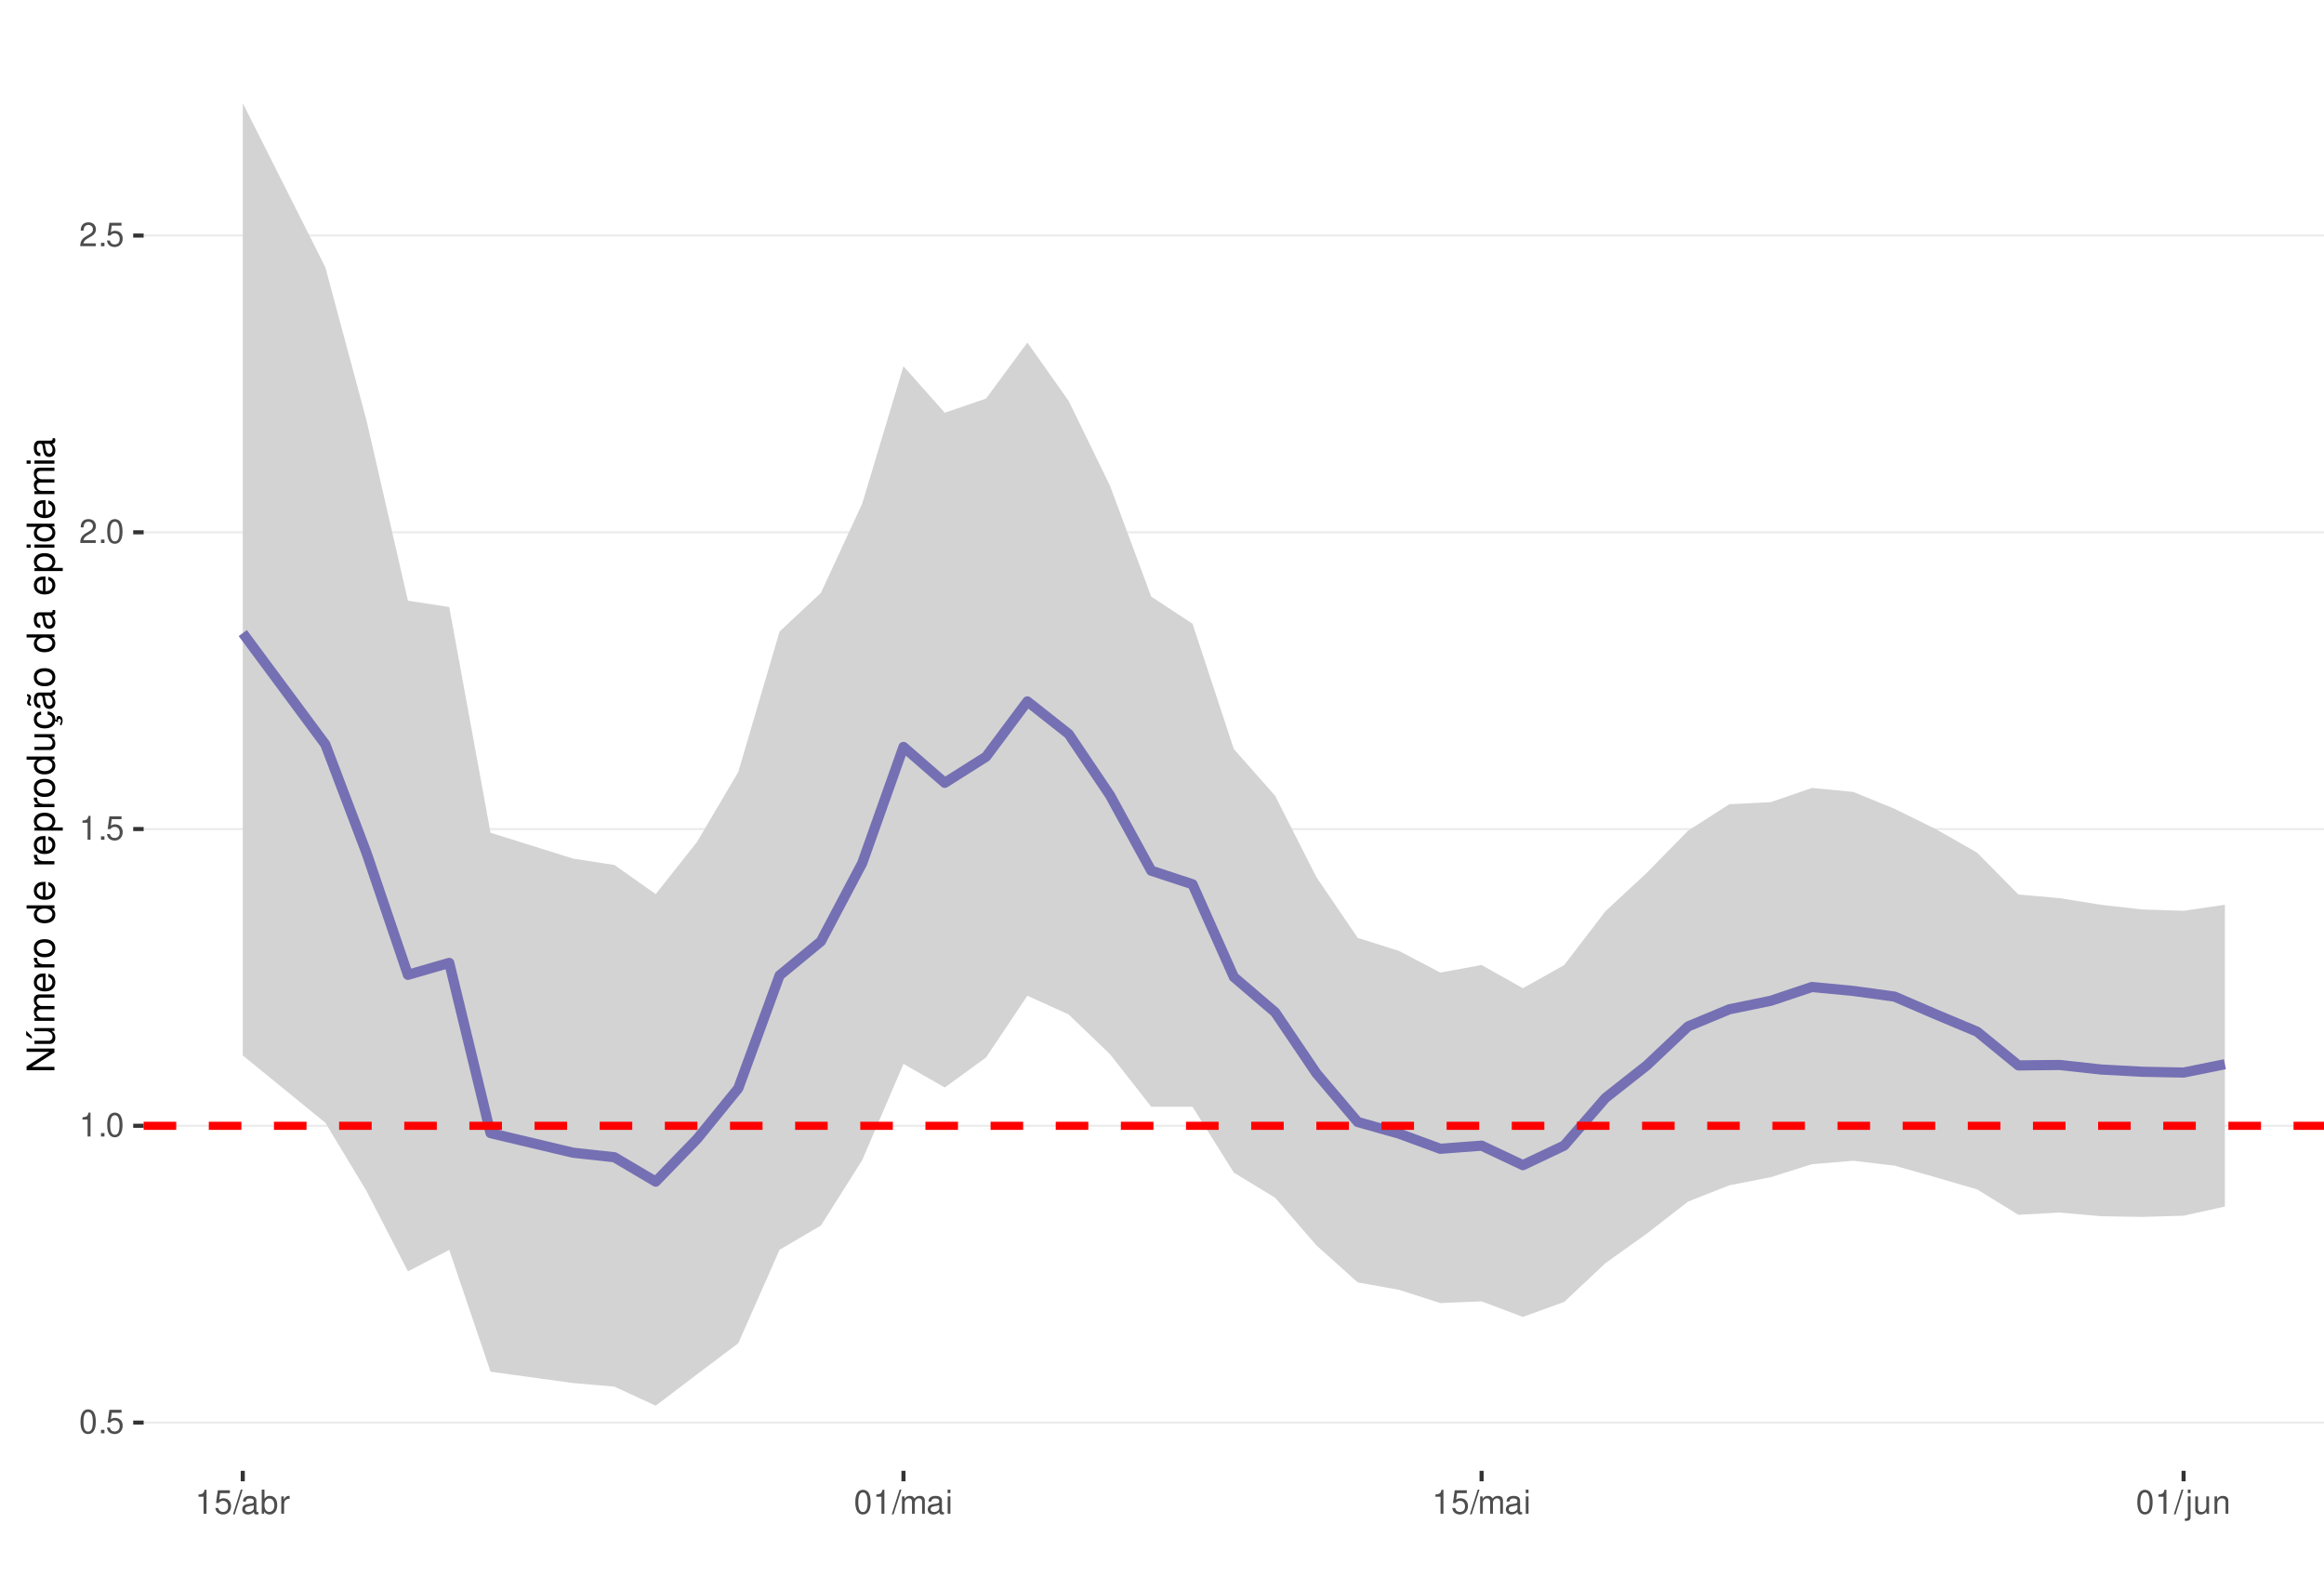
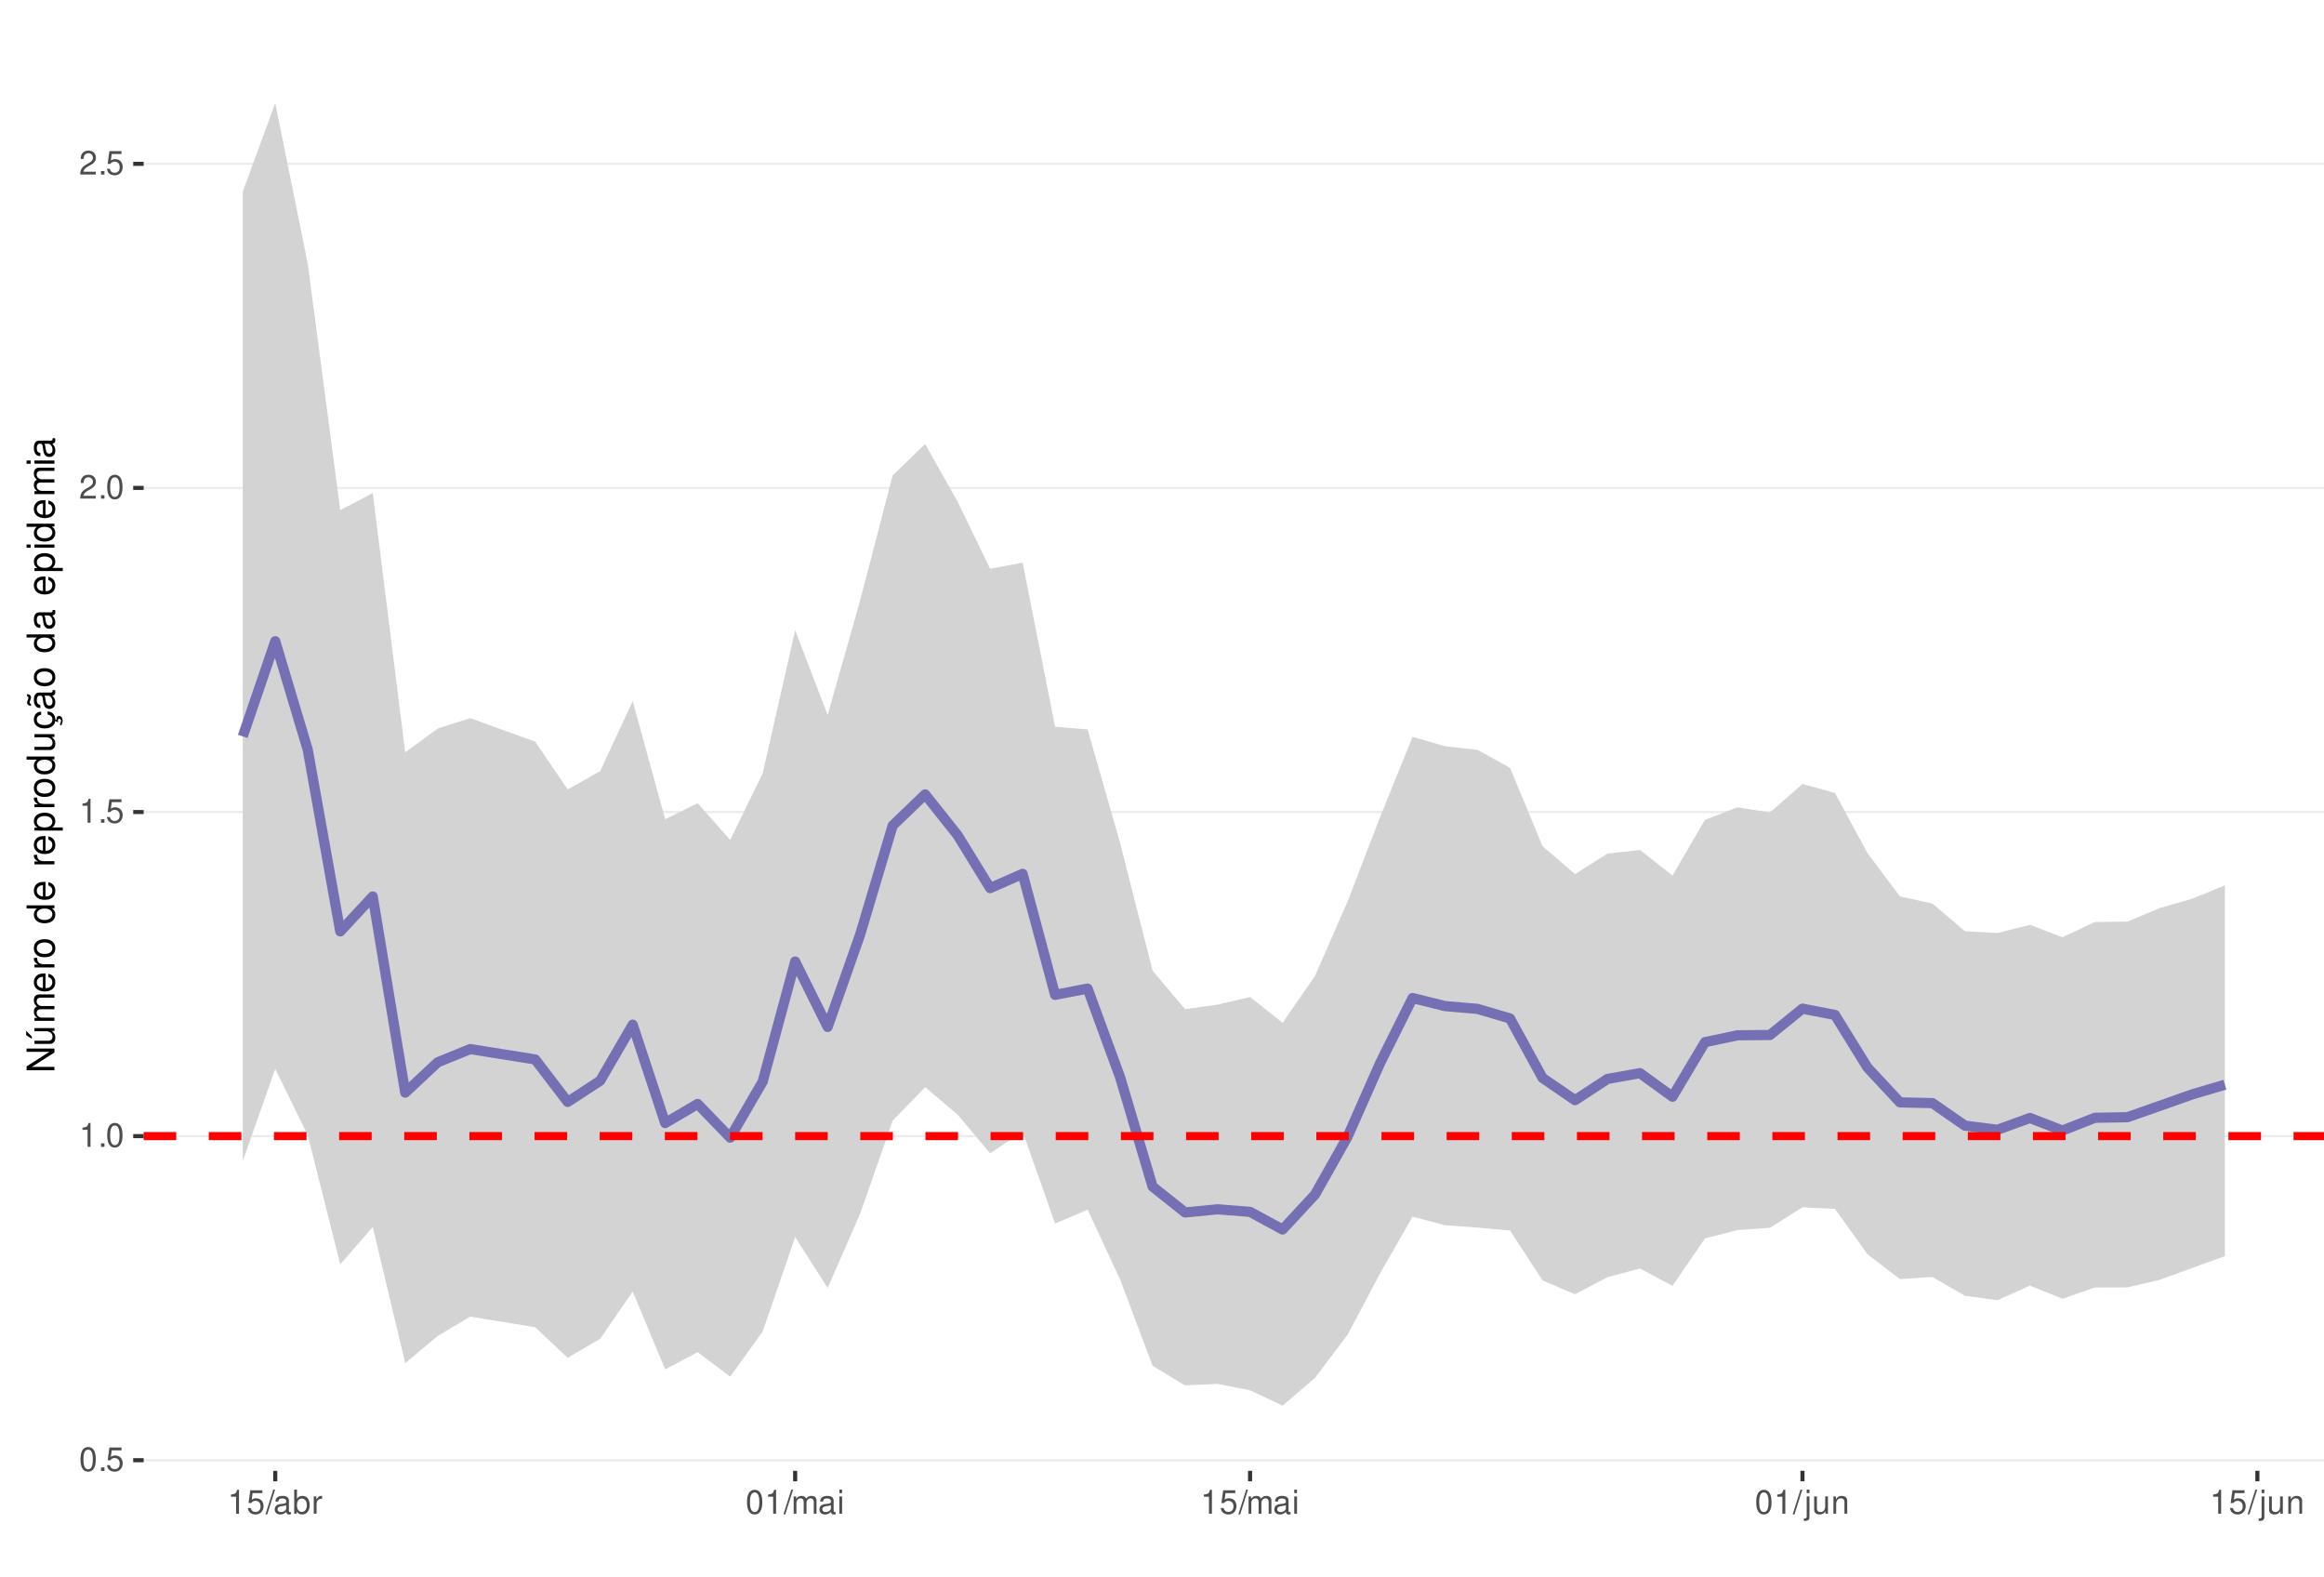
<svg xmlns="http://www.w3.org/2000/svg" xmlns:xlink="http://www.w3.org/1999/xlink" width="609pt" height="413pt" viewBox="0 0 609 413" version="1.1">
  <defs>
    <g>
      <symbol overflow="visible" id="glyph0-0">
        <path style="stroke:none;" d="" />
      </symbol>
      <symbol overflow="visible" id="glyph0-1">
        <path style="stroke:none;" d="M 2.375 -6.266 C 1.812 -6.266 1.297 -6 0.969 -5.578 C 0.578 -5.016 0.375 -4.188 0.375 -3.031 C 0.375 -0.922 1.062 0.203 2.375 0.203 C 3.672 0.203 4.391 -0.922 4.391 -2.984 C 4.391 -4.188 4.203 -5 3.797 -5.578 C 3.469 -6 2.953 -6.266 2.375 -6.266 Z M 2.375 -5.578 C 3.203 -5.578 3.609 -4.75 3.609 -3.047 C 3.609 -1.266 3.219 -0.438 2.359 -0.438 C 1.562 -0.438 1.156 -1.297 1.156 -3.016 C 1.156 -4.75 1.562 -5.578 2.375 -5.578 Z M 2.375 -5.578 " />
      </symbol>
      <symbol overflow="visible" id="glyph0-2">
        <path style="stroke:none;" d="M 1.656 -0.906 L 0.75 -0.906 L 0.75 0 L 1.656 0 Z M 1.656 -0.906 " />
      </symbol>
      <symbol overflow="visible" id="glyph0-3">
        <path style="stroke:none;" d="M 4.125 -6.141 L 0.953 -6.141 L 0.5 -2.797 L 1.188 -2.797 C 1.547 -3.219 1.844 -3.375 2.328 -3.375 C 3.156 -3.375 3.656 -2.797 3.656 -1.891 C 3.656 -1.016 3.156 -0.469 2.312 -0.469 C 1.656 -0.469 1.25 -0.812 1.062 -1.5 L 0.297 -1.5 C 0.406 -1 0.5 -0.766 0.672 -0.531 C 1.016 -0.062 1.641 0.203 2.344 0.203 C 3.578 0.203 4.438 -0.703 4.438 -2 C 4.438 -3.219 3.641 -4.047 2.453 -4.047 C 2.031 -4.047 1.672 -3.938 1.328 -3.672 L 1.562 -5.391 L 4.125 -5.391 Z M 4.125 -6.141 " />
      </symbol>
      <symbol overflow="visible" id="glyph0-4">
        <path style="stroke:none;" d="M 2.234 -4.453 L 2.234 0 L 3 0 L 3 -6.266 L 2.5 -6.266 C 2.234 -5.297 2.062 -5.172 0.891 -5.016 L 0.891 -4.453 Z M 2.234 -4.453 " />
      </symbol>
      <symbol overflow="visible" id="glyph0-5">
        <path style="stroke:none;" d="M 4.375 -0.75 L 1.156 -0.75 C 1.234 -1.266 1.5 -1.594 2.266 -2.062 L 3.125 -2.547 C 3.984 -3.016 4.422 -3.656 4.422 -4.438 C 4.422 -4.953 4.219 -5.438 3.859 -5.781 C 3.484 -6.109 3.031 -6.266 2.453 -6.266 C 1.672 -6.266 1.094 -5.984 0.766 -5.438 C 0.547 -5.109 0.453 -4.719 0.438 -4.094 L 1.188 -4.094 C 1.219 -4.516 1.266 -4.766 1.375 -4.984 C 1.578 -5.359 1.969 -5.594 2.438 -5.594 C 3.125 -5.594 3.641 -5.094 3.641 -4.422 C 3.641 -3.906 3.359 -3.484 2.812 -3.172 L 2.016 -2.703 C 0.734 -1.969 0.359 -1.375 0.297 -0.016 L 4.375 -0.016 Z M 4.375 -0.75 " />
      </symbol>
      <symbol overflow="visible" id="glyph0-6">
        <path style="stroke:none;" d="M 1.984 -6.312 L -0.062 0.172 L 0.406 0.172 L 2.453 -6.312 Z M 1.984 -6.312 " />
      </symbol>
      <symbol overflow="visible" id="glyph0-7">
        <path style="stroke:none;" d="M 4.625 -0.422 C 4.547 -0.406 4.516 -0.406 4.469 -0.406 C 4.219 -0.406 4.078 -0.531 4.078 -0.766 L 4.078 -3.422 C 4.078 -4.234 3.5 -4.672 2.375 -4.672 C 1.719 -4.672 1.188 -4.469 0.875 -4.141 C 0.672 -3.906 0.578 -3.641 0.562 -3.188 L 1.297 -3.188 C 1.344 -3.75 1.672 -4 2.359 -4 C 3.016 -4 3.375 -3.75 3.375 -3.328 L 3.375 -3.141 C 3.359 -2.828 3.203 -2.703 2.609 -2.625 C 1.594 -2.5 1.438 -2.469 1.156 -2.359 C 0.625 -2.125 0.359 -1.734 0.359 -1.141 C 0.359 -0.312 0.938 0.203 1.859 0.203 C 2.422 0.203 2.875 0 3.391 -0.469 C 3.438 0 3.672 0.203 4.141 0.203 C 4.297 0.203 4.391 0.188 4.625 0.125 Z M 3.375 -1.422 C 3.375 -1.188 3.297 -1.031 3.078 -0.844 C 2.781 -0.578 2.438 -0.438 2.016 -0.438 C 1.453 -0.438 1.109 -0.703 1.109 -1.156 C 1.109 -1.641 1.422 -1.875 2.203 -1.984 C 2.984 -2.094 3.125 -2.125 3.375 -2.234 Z M 3.375 -1.422 " />
      </symbol>
      <symbol overflow="visible" id="glyph0-8">
        <path style="stroke:none;" d="M 0.469 -6.312 L 0.469 0 L 1.109 0 L 1.109 -0.578 C 1.469 -0.047 1.922 0.203 2.547 0.203 C 3.75 0.203 4.531 -0.781 4.531 -2.281 C 4.531 -3.75 3.797 -4.672 2.594 -4.672 C 1.969 -4.672 1.531 -4.438 1.188 -3.922 L 1.188 -6.312 Z M 2.453 -3.984 C 3.25 -3.984 3.781 -3.297 3.781 -2.203 C 3.781 -1.172 3.234 -0.469 2.453 -0.469 C 1.672 -0.469 1.188 -1.172 1.188 -2.234 C 1.188 -3.297 1.672 -3.984 2.453 -3.984 Z M 2.453 -3.984 " />
      </symbol>
      <symbol overflow="visible" id="glyph0-9">
        <path style="stroke:none;" d="M 0.594 -4.531 L 0.594 0 L 1.328 0 L 1.328 -2.359 C 1.328 -3.438 1.781 -3.938 2.781 -3.906 L 2.781 -4.641 C 2.656 -4.656 2.594 -4.672 2.5 -4.672 C 2.031 -4.672 1.672 -4.391 1.266 -3.719 L 1.266 -4.531 Z M 0.594 -4.531 " />
      </symbol>
      <symbol overflow="visible" id="glyph0-10">
        <path style="stroke:none;" d="M 0.609 -4.531 L 0.609 0 L 1.328 0 L 1.328 -2.844 C 1.328 -3.5 1.812 -4.031 2.391 -4.031 C 2.938 -4.031 3.234 -3.703 3.234 -3.125 L 3.234 0 L 3.969 0 L 3.969 -2.844 C 3.969 -3.5 4.438 -4.031 5.031 -4.031 C 5.562 -4.031 5.875 -3.703 5.875 -3.125 L 5.875 0 L 6.594 0 L 6.594 -3.406 C 6.594 -4.219 6.125 -4.672 5.281 -4.672 C 4.672 -4.672 4.312 -4.484 3.891 -3.969 C 3.625 -4.453 3.25 -4.672 2.672 -4.672 C 2.062 -4.672 1.656 -4.438 1.266 -3.891 L 1.266 -4.531 Z M 0.609 -4.531 " />
      </symbol>
      <symbol overflow="visible" id="glyph0-11">
        <path style="stroke:none;" d="M 1.297 -4.531 L 0.578 -4.531 L 0.578 0 L 1.297 0 Z M 1.297 -6.312 L 0.578 -6.312 L 0.578 -5.406 L 1.297 -5.406 Z M 1.297 -6.312 " />
      </symbol>
      <symbol overflow="visible" id="glyph0-12">
        <path style="stroke:none;" d="M 0.609 -4.531 L 0.609 0.656 C 0.609 1.109 0.469 1.25 0.016 1.25 C -0.031 1.25 -0.062 1.25 -0.156 1.25 L -0.156 1.859 C -0.062 1.875 -0.031 1.891 0.094 1.891 C 0.906 1.891 1.328 1.562 1.328 0.938 L 1.328 -4.531 Z M 1.328 -6.312 L 0.609 -6.312 L 0.609 -5.406 L 1.328 -5.406 Z M 1.328 -6.312 " />
      </symbol>
      <symbol overflow="visible" id="glyph0-13">
        <path style="stroke:none;" d="M 4.172 0 L 4.172 -4.531 L 3.453 -4.531 L 3.453 -1.969 C 3.453 -1.031 2.969 -0.438 2.219 -0.438 C 1.641 -0.438 1.281 -0.781 1.281 -1.328 L 1.281 -4.531 L 0.562 -4.531 L 0.562 -1.031 C 0.562 -0.281 1.125 0.203 2.016 0.203 C 2.672 0.203 3.094 -0.031 3.516 -0.625 L 3.516 0 Z M 4.172 0 " />
      </symbol>
      <symbol overflow="visible" id="glyph0-14">
        <path style="stroke:none;" d="M 0.609 -4.531 L 0.609 0 L 1.328 0 L 1.328 -2.5 C 1.328 -3.422 1.812 -4.031 2.562 -4.031 C 3.141 -4.031 3.5 -3.688 3.5 -3.141 L 3.5 0 L 4.219 0 L 4.219 -3.422 C 4.219 -4.188 3.656 -4.672 2.781 -4.672 C 2.109 -4.672 1.672 -4.406 1.266 -3.781 L 1.266 -4.531 Z M 0.609 -4.531 " />
      </symbol>
      <symbol overflow="visible" id="glyph1-0">
        <path style="stroke:none;" d="" />
      </symbol>
      <symbol overflow="visible" id="glyph1-1">
        <path style="stroke:none;" d="M -7.297 -6.453 L -7.297 -5.578 L -1.328 -5.578 L -7.297 -1.766 L -7.297 -0.766 L 0 -0.766 L 0 -1.641 L -5.906 -1.641 L 0 -5.406 L 0 -6.453 Z M -7.297 -6.453 " />
      </symbol>
      <symbol overflow="visible" id="glyph1-2">
        <path style="stroke:none;" d="M 0 -4.812 L -5.234 -4.812 L -5.234 -3.984 L -2.266 -3.984 C -1.203 -3.984 -0.5 -3.438 -0.5 -2.562 C -0.5 -1.906 -0.906 -1.484 -1.531 -1.484 L -5.234 -1.484 L -5.234 -0.656 L -1.203 -0.656 C -0.328 -0.656 0.234 -1.297 0.234 -2.312 C 0.234 -3.094 -0.047 -3.578 -0.734 -4.062 L 0 -4.062 Z M -7.406 -2.953 L -5.922 -2 L -5.922 -2.594 L -7.406 -4.094 Z M -7.406 -2.953 " />
      </symbol>
      <symbol overflow="visible" id="glyph1-3">
        <path style="stroke:none;" d="M -5.234 -0.703 L 0 -0.703 L 0 -1.547 L -3.297 -1.547 C -4.047 -1.547 -4.656 -2.094 -4.656 -2.766 C -4.656 -3.391 -4.281 -3.734 -3.609 -3.734 L 0 -3.734 L 0 -4.578 L -3.297 -4.578 C -4.047 -4.578 -4.656 -5.125 -4.656 -5.812 C -4.656 -6.422 -4.266 -6.781 -3.609 -6.781 L 0 -6.781 L 0 -7.625 L -3.938 -7.625 C -4.875 -7.625 -5.391 -7.078 -5.391 -6.094 C -5.391 -5.406 -5.188 -4.984 -4.594 -4.484 C -5.156 -4.188 -5.391 -3.766 -5.391 -3.078 C -5.391 -2.375 -5.125 -1.906 -4.5 -1.469 L -5.234 -1.469 Z M -5.234 -0.703 " />
      </symbol>
      <symbol overflow="visible" id="glyph1-4">
        <path style="stroke:none;" d="M -2.344 -5.125 C -3.141 -5.125 -3.625 -5.062 -4.016 -4.922 C -4.875 -4.578 -5.391 -3.781 -5.391 -2.797 C -5.391 -1.344 -4.281 -0.406 -2.547 -0.406 C -0.812 -0.406 0.234 -1.297 0.234 -2.781 C 0.234 -3.984 -0.453 -4.812 -1.594 -5.016 L -1.594 -4.188 C -0.906 -3.953 -0.547 -3.484 -0.547 -2.812 C -0.547 -2.281 -0.781 -1.828 -1.219 -1.547 C -1.516 -1.344 -1.812 -1.281 -2.344 -1.266 Z M -3.016 -1.297 C -3.984 -1.359 -4.625 -1.953 -4.625 -2.797 C -4.625 -3.641 -3.953 -4.234 -3.016 -4.234 Z M -3.016 -1.297 " />
      </symbol>
      <symbol overflow="visible" id="glyph1-5">
        <path style="stroke:none;" d="M -5.234 -0.688 L 0 -0.688 L 0 -1.531 L -2.719 -1.531 C -3.984 -1.547 -4.547 -2.062 -4.516 -3.203 L -5.359 -3.203 C -5.375 -3.062 -5.391 -2.984 -5.391 -2.891 C -5.391 -2.344 -5.062 -1.938 -4.297 -1.453 L -5.234 -1.453 Z M -5.234 -0.688 " />
      </symbol>
      <symbol overflow="visible" id="glyph1-6">
        <path style="stroke:none;" d="M -5.391 -2.719 C -5.391 -1.234 -4.344 -0.359 -2.578 -0.359 C -0.812 -0.359 0.234 -1.234 0.234 -2.734 C 0.234 -4.203 -0.812 -5.094 -2.547 -5.094 C -4.359 -5.094 -5.391 -4.234 -5.391 -2.719 Z M -4.625 -2.734 C -4.625 -3.672 -3.844 -4.234 -2.547 -4.234 C -1.312 -4.234 -0.547 -3.656 -0.547 -2.734 C -0.547 -1.797 -1.312 -1.234 -2.578 -1.234 C -3.844 -1.234 -4.625 -1.797 -4.625 -2.734 Z M -4.625 -2.734 " />
      </symbol>
      <symbol overflow="visible" id="glyph1-7">
        <path style="stroke:none;" d="" />
      </symbol>
      <symbol overflow="visible" id="glyph1-8">
        <path style="stroke:none;" d="M -7.297 -4.953 L -7.297 -4.125 L -4.578 -4.125 C -5.109 -3.766 -5.391 -3.203 -5.391 -2.516 C -5.391 -1.156 -4.297 -0.266 -2.625 -0.266 C -0.859 -0.266 0.234 -1.125 0.234 -2.547 C 0.234 -3.266 -0.047 -3.766 -0.688 -4.203 L 0 -4.203 L 0 -4.953 Z M -4.609 -2.656 C -4.609 -3.547 -3.812 -4.125 -2.562 -4.125 C -1.344 -4.125 -0.547 -3.547 -0.547 -2.656 C -0.547 -1.734 -1.359 -1.125 -2.578 -1.125 C -3.797 -1.125 -4.609 -1.734 -4.609 -2.656 Z M -4.609 -2.656 " />
      </symbol>
      <symbol overflow="visible" id="glyph1-9">
        <path style="stroke:none;" d="M 2.188 -0.547 L 2.188 -1.375 L -0.547 -1.375 C -0.016 -1.812 0.234 -2.312 0.234 -2.984 C 0.234 -4.344 -0.859 -5.234 -2.531 -5.234 C -4.297 -5.234 -5.391 -4.375 -5.391 -2.984 C -5.391 -2.266 -5.062 -1.703 -4.453 -1.312 L -5.234 -1.312 L -5.234 -0.547 Z M -4.609 -2.844 C -4.609 -3.766 -3.797 -4.359 -2.547 -4.359 C -1.359 -4.359 -0.547 -3.75 -0.547 -2.844 C -0.547 -1.953 -1.344 -1.375 -2.578 -1.375 C -3.812 -1.375 -4.609 -1.953 -4.609 -2.844 Z M -4.609 -2.844 " />
      </symbol>
      <symbol overflow="visible" id="glyph1-10">
        <path style="stroke:none;" d="M 0 -4.812 L -5.234 -4.812 L -5.234 -3.984 L -2.266 -3.984 C -1.203 -3.984 -0.5 -3.438 -0.5 -2.562 C -0.5 -1.906 -0.906 -1.484 -1.531 -1.484 L -5.234 -1.484 L -5.234 -0.656 L -1.203 -0.656 C -0.328 -0.656 0.234 -1.297 0.234 -2.312 C 0.234 -3.094 -0.047 -3.578 -0.734 -4.062 L 0 -4.062 Z M 0 -4.812 " />
      </symbol>
      <symbol overflow="visible" id="glyph1-11">
        <path style="stroke:none;" d="M 0.234 -2.641 C 0.234 -3.875 -0.547 -4.703 -1.797 -4.766 L -1.797 -3.938 C -0.953 -3.797 -0.531 -3.359 -0.531 -2.656 C -0.531 -1.734 -1.281 -1.188 -2.516 -1.188 C -3.844 -1.188 -4.625 -1.719 -4.625 -2.625 C -4.625 -3.328 -4.203 -3.766 -3.484 -3.875 L -3.484 -4.703 C -3.984 -4.672 -4.312 -4.562 -4.609 -4.359 C -5.094 -4 -5.391 -3.375 -5.391 -2.641 C -5.391 -1.219 -4.266 -0.312 -2.531 -0.312 C -1.469 -0.312 -0.625 -0.672 -0.156 -1.312 C 0.047 -1.594 0.125 -1.812 0.203 -2.25 L 0.922 -1.938 L 0.984 -2.062 C 0.938 -2.188 0.906 -2.25 0.906 -2.375 C 0.906 -2.656 1.047 -2.828 1.281 -2.828 C 1.547 -2.828 1.734 -2.594 1.734 -2.297 C 1.734 -2.031 1.672 -1.844 1.438 -1.406 L 1.406 -1.312 L 1.812 -1.094 C 2.078 -1.75 2.141 -1.953 2.141 -2.344 C 2.141 -3.109 1.781 -3.578 1.203 -3.578 C 0.781 -3.578 0.547 -3.297 0.547 -2.797 C 0.547 -2.703 0.547 -2.641 0.562 -2.516 Z M 0.234 -2.641 " />
      </symbol>
      <symbol overflow="visible" id="glyph1-12">
        <path style="stroke:none;" d="M -0.484 -5.344 C -0.469 -5.266 -0.469 -5.219 -0.469 -5.172 C -0.469 -4.875 -0.625 -4.719 -0.875 -4.719 L -3.953 -4.719 C -4.891 -4.719 -5.391 -4.047 -5.391 -2.75 C -5.391 -1.984 -5.172 -1.375 -4.781 -1.016 C -4.516 -0.766 -4.203 -0.672 -3.688 -0.656 L -3.688 -1.484 C -4.328 -1.562 -4.625 -1.938 -4.625 -2.719 C -4.625 -3.484 -4.344 -3.891 -3.844 -3.891 L -3.625 -3.891 C -3.266 -3.875 -3.125 -3.703 -3.047 -3.016 C -2.891 -1.844 -2.844 -1.656 -2.719 -1.344 C -2.453 -0.734 -2 -0.422 -1.312 -0.422 C -0.375 -0.422 0.234 -1.078 0.234 -2.141 C 0.234 -2.797 0 -3.328 -0.547 -3.922 C 0 -3.984 0.234 -4.234 0.234 -4.781 C 0.234 -4.953 0.203 -5.062 0.141 -5.344 Z M -1.656 -3.891 C -1.375 -3.891 -1.203 -3.812 -0.969 -3.562 C -0.656 -3.219 -0.5 -2.812 -0.5 -2.312 C -0.5 -1.672 -0.812 -1.297 -1.344 -1.297 C -1.891 -1.297 -2.172 -1.656 -2.297 -2.547 C -2.422 -3.438 -2.453 -3.609 -2.594 -3.891 Z M -7.172 -3.75 C -6.922 -3.672 -6.812 -3.547 -6.812 -3.375 C -6.812 -3.25 -6.875 -2.984 -6.984 -2.734 C -7.156 -2.312 -7.172 -2.25 -7.172 -2.047 C -7.172 -1.594 -6.797 -1.297 -6.141 -1.188 L -6.141 -1.766 C -6.375 -1.812 -6.5 -1.938 -6.5 -2.094 C -6.5 -2.203 -6.469 -2.344 -6.375 -2.578 C -6.156 -3.156 -6.125 -3.234 -6.125 -3.438 C -6.125 -3.922 -6.484 -4.219 -7.172 -4.312 Z M -7.172 -3.75 " />
      </symbol>
      <symbol overflow="visible" id="glyph1-13">
        <path style="stroke:none;" d="M -0.484 -5.344 C -0.469 -5.266 -0.469 -5.219 -0.469 -5.172 C -0.469 -4.875 -0.625 -4.719 -0.875 -4.719 L -3.953 -4.719 C -4.891 -4.719 -5.391 -4.047 -5.391 -2.75 C -5.391 -1.984 -5.172 -1.375 -4.781 -1.016 C -4.516 -0.766 -4.203 -0.672 -3.688 -0.656 L -3.688 -1.484 C -4.328 -1.562 -4.625 -1.938 -4.625 -2.719 C -4.625 -3.484 -4.344 -3.891 -3.844 -3.891 L -3.625 -3.891 C -3.266 -3.875 -3.125 -3.703 -3.047 -3.016 C -2.891 -1.844 -2.844 -1.656 -2.719 -1.344 C -2.453 -0.734 -2 -0.422 -1.312 -0.422 C -0.375 -0.422 0.234 -1.078 0.234 -2.141 C 0.234 -2.797 0 -3.328 -0.547 -3.922 C 0 -3.984 0.234 -4.234 0.234 -4.781 C 0.234 -4.953 0.203 -5.062 0.141 -5.344 Z M -1.656 -3.891 C -1.375 -3.891 -1.203 -3.812 -0.969 -3.562 C -0.656 -3.219 -0.5 -2.812 -0.5 -2.312 C -0.5 -1.672 -0.812 -1.297 -1.344 -1.297 C -1.891 -1.297 -2.172 -1.656 -2.297 -2.547 C -2.422 -3.438 -2.453 -3.609 -2.594 -3.891 Z M -1.656 -3.891 " />
      </symbol>
      <symbol overflow="visible" id="glyph1-14">
        <path style="stroke:none;" d="M -5.234 -1.5 L -5.234 -0.672 L 0 -0.672 L 0 -1.5 Z M -7.297 -1.5 L -7.297 -0.656 L -6.234 -0.656 L -6.234 -1.5 Z M -7.297 -1.5 " />
      </symbol>
    </g>
    <clipPath id="clip1">
      <path d="M 37.645 9.961 L 609 9.961 L 609 385.328 L 37.645 385.328 Z M 37.645 9.961 " />
    </clipPath>
    <clipPath id="clip2">
-       <path d="M 37.645 372 L 609 372 L 609 373 L 37.645 373 Z M 37.645 372 " />
+       <path d="M 37.645 382 L 609 382 L 609 383 L 37.645 383 Z M 37.645 382 " />
    </clipPath>
    <clipPath id="clip3">
-       <path d="M 37.645 294 L 609 294 L 609 296 L 37.645 296 Z M 37.645 294 " />
+       <path d="M 37.645 297 L 609 297 L 609 298 L 37.645 298 Z M 37.645 297 " />
    </clipPath>
    <clipPath id="clip4">
-       <path d="M 37.645 216 L 609 216 L 609 218 L 37.645 218 Z M 37.645 216 " />
+       <path d="M 37.645 212 L 609 212 L 609 213 L 37.645 213 Z M 37.645 212 " />
    </clipPath>
    <clipPath id="clip5">
-       <path d="M 37.645 139 L 609 139 L 609 140 L 37.645 140 Z M 37.645 139 " />
+       <path d="M 37.645 127 L 609 127 L 609 129 L 37.645 129 Z M 37.645 127 " />
    </clipPath>
    <clipPath id="clip6">
-       <path d="M 37.645 61 L 609 61 L 609 62 L 37.645 62 Z M 37.645 61 " />
+       <path d="M 37.645 42 L 609 42 L 609 44 L 37.645 44 Z M 37.645 42 " />
    </clipPath>
    <clipPath id="clip7">
-       <path d="M 37.645 293 L 609 293 L 609 297 L 37.645 297 Z M 37.645 293 " />
+       <path d="M 37.645 296 L 609 296 L 609 299 L 37.645 299 Z M 37.645 296 " />
    </clipPath>
  </defs>
  <g id="surface58">
    <rect x="0" y="0" width="609" height="413" style="fill:rgb(100%,100%,100%);fill-opacity:1;stroke:none;" />
    <rect x="0" y="0" width="609" height="413" style="fill:rgb(100%,100%,100%);fill-opacity:1;stroke:none;" />
    <path style="fill:none;stroke-width:1.067;stroke-linecap:round;stroke-linejoin:round;stroke:rgb(100%,100%,100%);stroke-opacity:1;stroke-miterlimit:10;" d="M 0 413 L 609 413 L 609 0 L 0 0 Z M 0 413 " />
    <g clip-path="url(#clip1)" clip-rule="nonzero">
      <path style=" stroke:none;fill-rule:nonzero;fill:rgb(100%,100%,100%);fill-opacity:1;" d="M 37.645 385.328 L 609 385.328 L 609 9.961 L 37.645 9.961 Z M 37.645 385.328 " />
    </g>
    <g clip-path="url(#clip2)" clip-rule="nonzero">
-       <path style="fill:none;stroke-width:0.533;stroke-linecap:butt;stroke-linejoin:round;stroke:rgb(92.157%,92.157%,92.157%);stroke-opacity:1;stroke-miterlimit:10;" d="M 37.645 372.688 L 609 372.688 " />
+       <path style="fill:none;stroke-width:0.533;stroke-linecap:butt;stroke-linejoin:round;stroke:rgb(92.157%,92.157%,92.157%);stroke-opacity:1;stroke-miterlimit:10;" d="M 37.645 382.551 L 609 382.551 " />
    </g>
    <g clip-path="url(#clip3)" clip-rule="nonzero">
-       <path style="fill:none;stroke-width:0.533;stroke-linecap:butt;stroke-linejoin:round;stroke:rgb(92.157%,92.157%,92.157%);stroke-opacity:1;stroke-miterlimit:10;" d="M 37.645 294.941 L 609 294.941 " />
+       <path style="fill:none;stroke-width:0.533;stroke-linecap:butt;stroke-linejoin:round;stroke:rgb(92.157%,92.157%,92.157%);stroke-opacity:1;stroke-miterlimit:10;" d="M 37.645 297.641 L 609 297.641 " />
    </g>
    <g clip-path="url(#clip4)" clip-rule="nonzero">
-       <path style="fill:none;stroke-width:0.533;stroke-linecap:butt;stroke-linejoin:round;stroke:rgb(92.157%,92.157%,92.157%);stroke-opacity:1;stroke-miterlimit:10;" d="M 37.645 217.199 L 609 217.199 " />
+       <path style="fill:none;stroke-width:0.533;stroke-linecap:butt;stroke-linejoin:round;stroke:rgb(92.157%,92.157%,92.157%);stroke-opacity:1;stroke-miterlimit:10;" d="M 37.645 212.734 L 609 212.734 " />
    </g>
    <g clip-path="url(#clip5)" clip-rule="nonzero">
-       <path style="fill:none;stroke-width:0.533;stroke-linecap:butt;stroke-linejoin:round;stroke:rgb(92.157%,92.157%,92.157%);stroke-opacity:1;stroke-miterlimit:10;" d="M 37.645 139.453 L 609 139.453 " />
+       <path style="fill:none;stroke-width:0.533;stroke-linecap:butt;stroke-linejoin:round;stroke:rgb(92.157%,92.157%,92.157%);stroke-opacity:1;stroke-miterlimit:10;" d="M 37.645 127.828 L 609 127.828 " />
    </g>
    <g clip-path="url(#clip6)" clip-rule="nonzero">
-       <path style="fill:none;stroke-width:0.533;stroke-linecap:butt;stroke-linejoin:round;stroke:rgb(92.157%,92.157%,92.157%);stroke-opacity:1;stroke-miterlimit:10;" d="M 37.645 61.707 L 609 61.707 " />
-     </g>
-     <path style=" stroke:none;fill-rule:nonzero;fill:rgb(82.745%,82.745%,82.745%);fill-opacity:1;" d="M 63.617 27.023 L 85.258 70.023 L 96.078 110.277 L 106.898 157.375 L 117.723 159.031 L 128.543 218.164 L 150.184 224.938 L 161.004 226.609 L 171.828 234.238 L 182.648 220.578 L 193.469 202.223 L 204.289 165.445 L 215.113 155.324 L 225.934 131.953 L 236.754 95.953 L 247.574 108.125 L 258.395 104.418 L 269.219 89.734 L 280.039 105.035 L 290.859 127.227 L 301.68 156.305 L 312.5 163.402 L 323.324 196.234 L 334.145 208.48 L 344.965 229.805 L 355.785 245.707 L 366.605 249.125 L 377.43 254.797 L 388.25 252.816 L 399.07 258.891 L 409.891 252.832 L 420.711 238.711 L 431.535 228.668 L 442.355 217.621 L 453.176 210.695 L 463.996 210.152 L 474.816 206.426 L 485.641 207.465 L 496.461 211.887 L 507.281 217.211 L 518.102 223.387 L 528.922 234.344 L 539.746 235.305 L 550.566 237.043 L 561.387 238.266 L 572.207 238.609 L 583.031 237.031 L 583.031 316.098 L 572.207 318.492 L 561.387 318.809 L 550.566 318.629 L 539.746 317.664 L 528.922 318.258 L 518.102 311.602 L 507.281 308.441 L 496.461 305.379 L 485.641 304.098 L 474.816 304.996 L 463.996 308.414 L 453.176 310.531 L 442.355 314.789 L 431.535 323.199 L 420.711 330.918 L 409.891 341.082 L 399.07 345 L 388.25 340.938 L 377.43 341.379 L 366.605 337.91 L 355.785 335.973 L 344.965 326.273 L 334.145 313.781 L 323.324 307.211 L 312.5 289.957 L 301.68 289.953 L 290.859 276.168 L 280.039 265.773 L 269.219 260.863 L 258.395 277.035 L 247.574 284.906 L 236.754 278.723 L 225.934 303.953 L 215.113 321.078 L 204.289 327.414 L 193.469 351.898 L 182.648 360.047 L 171.828 368.266 L 161.004 363.273 L 150.184 362.336 L 128.543 359.363 L 117.723 327.449 L 106.898 333.074 L 96.078 312.082 L 85.258 294.145 L 63.617 276.508 Z M 63.617 27.023 " />
-     <path style="fill:none;stroke-width:2.667;stroke-linecap:butt;stroke-linejoin:round;stroke:rgb(45.882%,43.922%,70.196%);stroke-opacity:1;stroke-miterlimit:10;" d="M 63.617 165.855 L 85.258 195.031 L 96.078 223.547 L 106.898 255.387 L 117.723 252.262 L 128.543 296.855 L 150.184 301.992 L 161.004 303.176 L 171.828 309.566 L 182.648 298.41 L 193.469 285.117 L 204.289 255.543 L 215.113 246.625 L 225.934 226.148 L 236.754 195.688 L 247.574 205.086 L 258.395 198.25 L 269.219 183.758 L 280.039 192.293 L 290.859 208.328 L 301.68 228.105 L 312.5 231.664 L 323.324 255.949 L 334.145 265.199 L 344.965 281.195 L 355.785 293.941 L 366.605 296.984 L 377.43 300.965 L 388.25 300.141 L 399.07 305.25 L 409.891 300.117 L 420.711 287.648 L 431.535 279.125 L 442.355 268.91 L 453.176 264.414 L 463.996 262.195 L 474.816 258.578 L 485.641 259.609 L 496.461 261.09 L 507.281 265.75 L 518.102 270.281 L 528.922 279.117 L 539.746 279.004 L 550.566 280.191 L 561.387 280.781 L 572.207 280.992 L 583.031 278.809 " />
+       <path style="fill:none;stroke-width:0.533;stroke-linecap:butt;stroke-linejoin:round;stroke:rgb(92.157%,92.157%,92.157%);stroke-opacity:1;stroke-miterlimit:10;" d="M 37.645 42.922 L 609 42.922 " />
+     </g>
+     <path style=" stroke:none;fill-rule:nonzero;fill:rgb(82.745%,82.745%,82.745%);fill-opacity:1;" d="M 63.617 50.16 L 72.129 27.023 L 80.645 69.086 L 89.16 133.637 L 97.676 129.18 L 106.191 197.125 L 114.707 190.84 L 123.219 188.133 L 140.25 194.301 L 148.766 206.82 L 157.281 202.02 L 165.797 183.684 L 174.309 214.625 L 182.824 210.41 L 191.34 220.059 L 199.855 202.605 L 208.371 165.137 L 216.887 187.316 L 225.398 157.305 L 233.914 124.551 L 242.43 116.328 L 250.945 131.434 L 259.461 149.012 L 267.977 147.398 L 276.488 190.418 L 285.004 191.09 L 293.52 220.832 L 302.035 254.301 L 310.551 264.398 L 319.066 263.195 L 327.578 261.195 L 336.094 267.953 L 344.609 255.648 L 353.125 236.199 L 361.641 214.066 L 370.156 193.035 L 378.668 195.496 L 387.184 196.453 L 395.699 201.16 L 404.215 221.664 L 412.73 229.012 L 421.246 223.621 L 429.758 222.68 L 438.273 229.383 L 446.789 214.777 L 455.305 211.508 L 463.82 212.844 L 472.336 205.383 L 480.848 207.746 L 489.363 223.496 L 497.879 234.844 L 506.395 236.715 L 514.91 243.977 L 523.426 244.422 L 531.941 242.289 L 540.453 245.543 L 548.969 241.547 L 557.484 241.453 L 566 237.875 L 574.516 235.438 L 583.031 231.945 L 583.031 329.078 L 574.516 332.16 L 566 335.277 L 557.484 337.266 L 548.969 337.309 L 540.453 340.246 L 531.941 336.82 L 523.426 340.633 L 514.91 339.477 L 506.395 334.547 L 497.879 335.105 L 489.363 328.582 L 480.848 316.711 L 472.336 316.293 L 463.82 321.652 L 455.305 322.266 L 446.789 324.445 L 438.273 336.863 L 429.758 332.324 L 421.246 334.594 L 412.73 339.066 L 404.215 335.438 L 395.699 322.383 L 387.184 321.605 L 378.668 320.977 L 370.156 318.746 L 361.641 333.609 L 353.125 349.688 L 344.609 360.965 L 336.094 368.266 L 327.578 364.227 L 319.066 362.551 L 310.551 362.945 L 302.035 357.824 L 293.52 335.188 L 285.004 316.91 L 276.488 320.539 L 267.977 296.469 L 259.461 302.137 L 250.945 292.016 L 242.43 284.824 L 233.914 293.613 L 225.398 317.965 L 216.887 337.43 L 208.371 324.109 L 199.855 348.824 L 191.34 360.656 L 182.824 354.234 L 174.309 358.77 L 165.797 338.352 L 157.281 350.734 L 148.766 355.719 L 140.25 347.715 L 123.219 344.93 L 114.707 349.984 L 106.191 357.121 L 97.676 321.457 L 89.16 331.242 L 80.645 297.387 L 72.129 280.043 L 63.617 304.168 Z M 63.617 50.16 " />
+     <path style="fill:none;stroke-width:2.667;stroke-linecap:butt;stroke-linejoin:round;stroke:rgb(45.882%,43.922%,70.196%);stroke-opacity:1;stroke-miterlimit:10;" d="M 63.617 192.918 L 72.129 167.988 L 80.645 196.426 L 89.16 244.012 L 97.676 234.859 L 106.191 286.254 L 114.707 278.297 L 123.219 274.836 L 140.25 277.555 L 148.766 288.691 L 157.281 283.121 L 165.797 268.449 L 174.309 294.223 L 182.824 289.215 L 191.34 298.039 L 199.855 283.375 L 208.371 251.91 L 216.887 269.039 L 225.398 244.848 L 233.914 216.301 L 242.43 208.117 L 250.945 218.824 L 259.461 232.668 L 267.977 228.934 L 276.488 260.633 L 285.004 258.992 L 293.52 282.215 L 302.035 310.867 L 310.551 317.641 L 319.066 316.812 L 327.578 317.488 L 336.094 322.109 L 344.609 312.93 L 353.125 297.812 L 361.641 278.539 L 370.156 261.465 L 378.668 263.582 L 387.184 264.309 L 395.699 266.82 L 404.215 282.391 L 412.73 288.227 L 421.246 282.66 L 429.758 281.152 L 438.273 287.324 L 446.789 273.031 L 455.305 271.23 L 463.82 271.148 L 472.336 264.254 L 480.848 265.898 L 489.363 279.66 L 497.879 288.805 L 506.395 288.996 L 514.91 294.895 L 523.426 295.98 L 531.941 292.887 L 540.453 296.184 L 548.969 292.84 L 557.484 292.691 L 566 289.703 L 574.516 286.691 L 583.031 284.176 " />
    <g clip-path="url(#clip7)" clip-rule="nonzero">
-       <path style="fill:none;stroke-width:2.134;stroke-linecap:butt;stroke-linejoin:round;stroke:rgb(100%,0%,0%);stroke-opacity:1;stroke-dasharray:8.536,8.536;stroke-miterlimit:10;" d="M 37.645 294.941 L 609 294.941 " />
-     </g>
-     <g style="fill:rgb(30.196%,30.196%,30.196%);fill-opacity:1;">
-       <use xlink:href="#glyph0-1" x="20.715" y="375.493" />
-       <use xlink:href="#glyph0-2" x="25.715" y="375.493" />
-       <use xlink:href="#glyph0-3" x="27.715" y="375.493" />
-     </g>
-     <g style="fill:rgb(30.196%,30.196%,30.196%);fill-opacity:1;">
-       <use xlink:href="#glyph0-4" x="20.715" y="297.747" />
-       <use xlink:href="#glyph0-2" x="25.715" y="297.747" />
-       <use xlink:href="#glyph0-1" x="27.715" y="297.747" />
-     </g>
-     <g style="fill:rgb(30.196%,30.196%,30.196%);fill-opacity:1;">
-       <use xlink:href="#glyph0-4" x="20.715" y="220.005" />
-       <use xlink:href="#glyph0-2" x="25.715" y="220.005" />
-       <use xlink:href="#glyph0-3" x="27.715" y="220.005" />
-     </g>
-     <g style="fill:rgb(30.196%,30.196%,30.196%);fill-opacity:1;">
-       <use xlink:href="#glyph0-5" x="20.715" y="142.259" />
-       <use xlink:href="#glyph0-2" x="25.715" y="142.259" />
-       <use xlink:href="#glyph0-1" x="27.715" y="142.259" />
-     </g>
-     <g style="fill:rgb(30.196%,30.196%,30.196%);fill-opacity:1;">
-       <use xlink:href="#glyph0-5" x="20.715" y="64.513" />
-       <use xlink:href="#glyph0-2" x="25.715" y="64.513" />
-       <use xlink:href="#glyph0-3" x="27.715" y="64.513" />
-     </g>
-     <path style="fill:none;stroke-width:1.067;stroke-linecap:butt;stroke-linejoin:round;stroke:rgb(20%,20%,20%);stroke-opacity:1;stroke-miterlimit:10;" d="M 34.906 372.688 L 37.645 372.688 " />
-     <path style="fill:none;stroke-width:1.067;stroke-linecap:butt;stroke-linejoin:round;stroke:rgb(20%,20%,20%);stroke-opacity:1;stroke-miterlimit:10;" d="M 34.906 294.941 L 37.645 294.941 " />
-     <path style="fill:none;stroke-width:1.067;stroke-linecap:butt;stroke-linejoin:round;stroke:rgb(20%,20%,20%);stroke-opacity:1;stroke-miterlimit:10;" d="M 34.906 217.199 L 37.645 217.199 " />
-     <path style="fill:none;stroke-width:1.067;stroke-linecap:butt;stroke-linejoin:round;stroke:rgb(20%,20%,20%);stroke-opacity:1;stroke-miterlimit:10;" d="M 34.906 139.453 L 37.645 139.453 " />
-     <path style="fill:none;stroke-width:1.067;stroke-linecap:butt;stroke-linejoin:round;stroke:rgb(20%,20%,20%);stroke-opacity:1;stroke-miterlimit:10;" d="M 34.906 61.707 L 37.645 61.707 " />
-     <path style="fill:none;stroke-width:1.067;stroke-linecap:butt;stroke-linejoin:round;stroke:rgb(20%,20%,20%);stroke-opacity:1;stroke-miterlimit:10;" d="M 63.617 388.07 L 63.617 385.328 " />
-     <path style="fill:none;stroke-width:1.067;stroke-linecap:butt;stroke-linejoin:round;stroke:rgb(20%,20%,20%);stroke-opacity:1;stroke-miterlimit:10;" d="M 236.754 388.07 L 236.754 385.328 " />
-     <path style="fill:none;stroke-width:1.067;stroke-linecap:butt;stroke-linejoin:round;stroke:rgb(20%,20%,20%);stroke-opacity:1;stroke-miterlimit:10;" d="M 388.25 388.07 L 388.25 385.328 " />
-     <path style="fill:none;stroke-width:1.067;stroke-linecap:butt;stroke-linejoin:round;stroke:rgb(20%,20%,20%);stroke-opacity:1;stroke-miterlimit:10;" d="M 572.207 388.07 L 572.207 385.328 " />
-     <g style="fill:rgb(30.196%,30.196%,30.196%);fill-opacity:1;">
-       <use xlink:href="#glyph0-4" x="51.117" y="396.567" />
-       <use xlink:href="#glyph0-3" x="56.117" y="396.567" />
-       <use xlink:href="#glyph0-6" x="61.117" y="396.567" />
-       <use xlink:href="#glyph0-7" x="63.117" y="396.567" />
-       <use xlink:href="#glyph0-8" x="68.117" y="396.567" />
-       <use xlink:href="#glyph0-9" x="73.117" y="396.567" />
-     </g>
-     <g style="fill:rgb(30.196%,30.196%,30.196%);fill-opacity:1;">
-       <use xlink:href="#glyph0-1" x="223.754" y="396.567" />
-       <use xlink:href="#glyph0-4" x="228.754" y="396.567" />
-       <use xlink:href="#glyph0-6" x="233.754" y="396.567" />
-       <use xlink:href="#glyph0-10" x="235.754" y="396.567" />
-       <use xlink:href="#glyph0-7" x="242.754" y="396.567" />
-       <use xlink:href="#glyph0-11" x="247.754" y="396.567" />
-     </g>
-     <g style="fill:rgb(30.196%,30.196%,30.196%);fill-opacity:1;">
-       <use xlink:href="#glyph0-4" x="375.25" y="396.567" />
-       <use xlink:href="#glyph0-3" x="380.25" y="396.567" />
-       <use xlink:href="#glyph0-6" x="385.25" y="396.567" />
-       <use xlink:href="#glyph0-10" x="387.25" y="396.567" />
-       <use xlink:href="#glyph0-7" x="394.25" y="396.567" />
-       <use xlink:href="#glyph0-11" x="399.25" y="396.567" />
-     </g>
-     <g style="fill:rgb(30.196%,30.196%,30.196%);fill-opacity:1;">
-       <use xlink:href="#glyph0-1" x="559.707" y="396.567" />
-       <use xlink:href="#glyph0-4" x="564.707" y="396.567" />
-       <use xlink:href="#glyph0-6" x="569.707" y="396.567" />
-       <use xlink:href="#glyph0-12" x="572.707" y="396.567" />
-       <use xlink:href="#glyph0-13" x="574.707" y="396.567" />
-       <use xlink:href="#glyph0-14" x="579.707" y="396.567" />
+       <path style="fill:none;stroke-width:2.134;stroke-linecap:butt;stroke-linejoin:round;stroke:rgb(100%,0%,0%);stroke-opacity:1;stroke-dasharray:8.536,8.536;stroke-miterlimit:10;" d="M 37.645 297.641 L 609 297.641 " />
+     </g>
+     <g style="fill:rgb(30.196%,30.196%,30.196%);fill-opacity:1;">
+       <use xlink:href="#glyph0-1" x="20.715" y="385.356" />
+       <use xlink:href="#glyph0-2" x="25.715" y="385.356" />
+       <use xlink:href="#glyph0-3" x="27.715" y="385.356" />
+     </g>
+     <g style="fill:rgb(30.196%,30.196%,30.196%);fill-opacity:1;">
+       <use xlink:href="#glyph0-4" x="20.715" y="300.446" />
+       <use xlink:href="#glyph0-2" x="25.715" y="300.446" />
+       <use xlink:href="#glyph0-1" x="27.715" y="300.446" />
+     </g>
+     <g style="fill:rgb(30.196%,30.196%,30.196%);fill-opacity:1;">
+       <use xlink:href="#glyph0-4" x="20.715" y="215.54" />
+       <use xlink:href="#glyph0-2" x="25.715" y="215.54" />
+       <use xlink:href="#glyph0-3" x="27.715" y="215.54" />
+     </g>
+     <g style="fill:rgb(30.196%,30.196%,30.196%);fill-opacity:1;">
+       <use xlink:href="#glyph0-5" x="20.715" y="130.634" />
+       <use xlink:href="#glyph0-2" x="25.715" y="130.634" />
+       <use xlink:href="#glyph0-1" x="27.715" y="130.634" />
+     </g>
+     <g style="fill:rgb(30.196%,30.196%,30.196%);fill-opacity:1;">
+       <use xlink:href="#glyph0-5" x="20.715" y="45.728" />
+       <use xlink:href="#glyph0-2" x="25.715" y="45.728" />
+       <use xlink:href="#glyph0-3" x="27.715" y="45.728" />
+     </g>
+     <path style="fill:none;stroke-width:1.067;stroke-linecap:butt;stroke-linejoin:round;stroke:rgb(20%,20%,20%);stroke-opacity:1;stroke-miterlimit:10;" d="M 34.906 382.551 L 37.645 382.551 " />
+     <path style="fill:none;stroke-width:1.067;stroke-linecap:butt;stroke-linejoin:round;stroke:rgb(20%,20%,20%);stroke-opacity:1;stroke-miterlimit:10;" d="M 34.906 297.641 L 37.645 297.641 " />
+     <path style="fill:none;stroke-width:1.067;stroke-linecap:butt;stroke-linejoin:round;stroke:rgb(20%,20%,20%);stroke-opacity:1;stroke-miterlimit:10;" d="M 34.906 212.734 L 37.645 212.734 " />
+     <path style="fill:none;stroke-width:1.067;stroke-linecap:butt;stroke-linejoin:round;stroke:rgb(20%,20%,20%);stroke-opacity:1;stroke-miterlimit:10;" d="M 34.906 127.828 L 37.645 127.828 " />
+     <path style="fill:none;stroke-width:1.067;stroke-linecap:butt;stroke-linejoin:round;stroke:rgb(20%,20%,20%);stroke-opacity:1;stroke-miterlimit:10;" d="M 34.906 42.922 L 37.645 42.922 " />
+     <path style="fill:none;stroke-width:1.067;stroke-linecap:butt;stroke-linejoin:round;stroke:rgb(20%,20%,20%);stroke-opacity:1;stroke-miterlimit:10;" d="M 72.129 388.07 L 72.129 385.328 " />
+     <path style="fill:none;stroke-width:1.067;stroke-linecap:butt;stroke-linejoin:round;stroke:rgb(20%,20%,20%);stroke-opacity:1;stroke-miterlimit:10;" d="M 208.371 388.07 L 208.371 385.328 " />
+     <path style="fill:none;stroke-width:1.067;stroke-linecap:butt;stroke-linejoin:round;stroke:rgb(20%,20%,20%);stroke-opacity:1;stroke-miterlimit:10;" d="M 327.578 388.07 L 327.578 385.328 " />
+     <path style="fill:none;stroke-width:1.067;stroke-linecap:butt;stroke-linejoin:round;stroke:rgb(20%,20%,20%);stroke-opacity:1;stroke-miterlimit:10;" d="M 472.336 388.07 L 472.336 385.328 " />
+     <path style="fill:none;stroke-width:1.067;stroke-linecap:butt;stroke-linejoin:round;stroke:rgb(20%,20%,20%);stroke-opacity:1;stroke-miterlimit:10;" d="M 591.543 388.07 L 591.543 385.328 " />
+     <g style="fill:rgb(30.196%,30.196%,30.196%);fill-opacity:1;">
+       <use xlink:href="#glyph0-4" x="59.629" y="396.567" />
+       <use xlink:href="#glyph0-3" x="64.629" y="396.567" />
+       <use xlink:href="#glyph0-6" x="69.629" y="396.567" />
+       <use xlink:href="#glyph0-7" x="71.629" y="396.567" />
+       <use xlink:href="#glyph0-8" x="76.629" y="396.567" />
+       <use xlink:href="#glyph0-9" x="81.629" y="396.567" />
+     </g>
+     <g style="fill:rgb(30.196%,30.196%,30.196%);fill-opacity:1;">
+       <use xlink:href="#glyph0-1" x="195.371" y="396.567" />
+       <use xlink:href="#glyph0-4" x="200.371" y="396.567" />
+       <use xlink:href="#glyph0-6" x="205.371" y="396.567" />
+       <use xlink:href="#glyph0-10" x="207.371" y="396.567" />
+       <use xlink:href="#glyph0-7" x="214.371" y="396.567" />
+       <use xlink:href="#glyph0-11" x="219.371" y="396.567" />
+     </g>
+     <g style="fill:rgb(30.196%,30.196%,30.196%);fill-opacity:1;">
+       <use xlink:href="#glyph0-4" x="314.578" y="396.567" />
+       <use xlink:href="#glyph0-3" x="319.578" y="396.567" />
+       <use xlink:href="#glyph0-6" x="324.578" y="396.567" />
+       <use xlink:href="#glyph0-10" x="326.578" y="396.567" />
+       <use xlink:href="#glyph0-7" x="333.578" y="396.567" />
+       <use xlink:href="#glyph0-11" x="338.578" y="396.567" />
+     </g>
+     <g style="fill:rgb(30.196%,30.196%,30.196%);fill-opacity:1;">
+       <use xlink:href="#glyph0-1" x="459.836" y="396.567" />
+       <use xlink:href="#glyph0-4" x="464.836" y="396.567" />
+       <use xlink:href="#glyph0-6" x="469.836" y="396.567" />
+       <use xlink:href="#glyph0-12" x="472.836" y="396.567" />
+       <use xlink:href="#glyph0-13" x="474.836" y="396.567" />
+       <use xlink:href="#glyph0-14" x="479.836" y="396.567" />
+     </g>
+     <g style="fill:rgb(30.196%,30.196%,30.196%);fill-opacity:1;">
+       <use xlink:href="#glyph0-4" x="579.043" y="396.567" />
+       <use xlink:href="#glyph0-3" x="584.043" y="396.567" />
+       <use xlink:href="#glyph0-6" x="589.043" y="396.567" />
+       <use xlink:href="#glyph0-12" x="592.043" y="396.567" />
+       <use xlink:href="#glyph0-13" x="594.043" y="396.567" />
+       <use xlink:href="#glyph0-14" x="599.043" y="396.567" />
    </g>
    <g style="fill:rgb(0%,0%,0%);fill-opacity:1;">
      <use xlink:href="#glyph1-1" x="14.263" y="281.145" />
      <use xlink:href="#glyph1-2" x="14.263" y="274.145" />
      <use xlink:href="#glyph1-3" x="14.263" y="268.145" />
      <use xlink:href="#glyph1-4" x="14.263" y="260.145" />
      <use xlink:href="#glyph1-5" x="14.263" y="254.145" />
      <use xlink:href="#glyph1-6" x="14.263" y="251.145" />
      <use xlink:href="#glyph1-7" x="14.263" y="245.145" />
      <use xlink:href="#glyph1-8" x="14.263" y="242.145" />
      <use xlink:href="#glyph1-4" x="14.263" y="236.145" />
      <use xlink:href="#glyph1-7" x="14.263" y="230.145" />
      <use xlink:href="#glyph1-5" x="14.263" y="227.145" />
      <use xlink:href="#glyph1-4" x="14.263" y="224.145" />
      <use xlink:href="#glyph1-9" x="14.263" y="218.145" />
      <use xlink:href="#glyph1-5" x="14.263" y="212.145" />
      <use xlink:href="#glyph1-6" x="14.263" y="209.145" />
      <use xlink:href="#glyph1-8" x="14.263" y="203.145" />
      <use xlink:href="#glyph1-10" x="14.263" y="197.145" />
      <use xlink:href="#glyph1-11" x="14.263" y="191.145" />
      <use xlink:href="#glyph1-12" x="14.263" y="186.145" />
      <use xlink:href="#glyph1-6" x="14.263" y="180.145" />
      <use xlink:href="#glyph1-7" x="14.263" y="174.145" />
      <use xlink:href="#glyph1-8" x="14.263" y="171.145" />
      <use xlink:href="#glyph1-13" x="14.263" y="165.145" />
      <use xlink:href="#glyph1-7" x="14.263" y="159.145" />
      <use xlink:href="#glyph1-4" x="14.263" y="156.145" />
      <use xlink:href="#glyph1-9" x="14.263" y="150.145" />
      <use xlink:href="#glyph1-14" x="14.263" y="144.145" />
      <use xlink:href="#glyph1-8" x="14.263" y="142.145" />
      <use xlink:href="#glyph1-4" x="14.263" y="136.145" />
      <use xlink:href="#glyph1-3" x="14.263" y="130.145" />
      <use xlink:href="#glyph1-14" x="14.263" y="122.145" />
      <use xlink:href="#glyph1-13" x="14.263" y="120.145" />
    </g>
  </g>
</svg>
